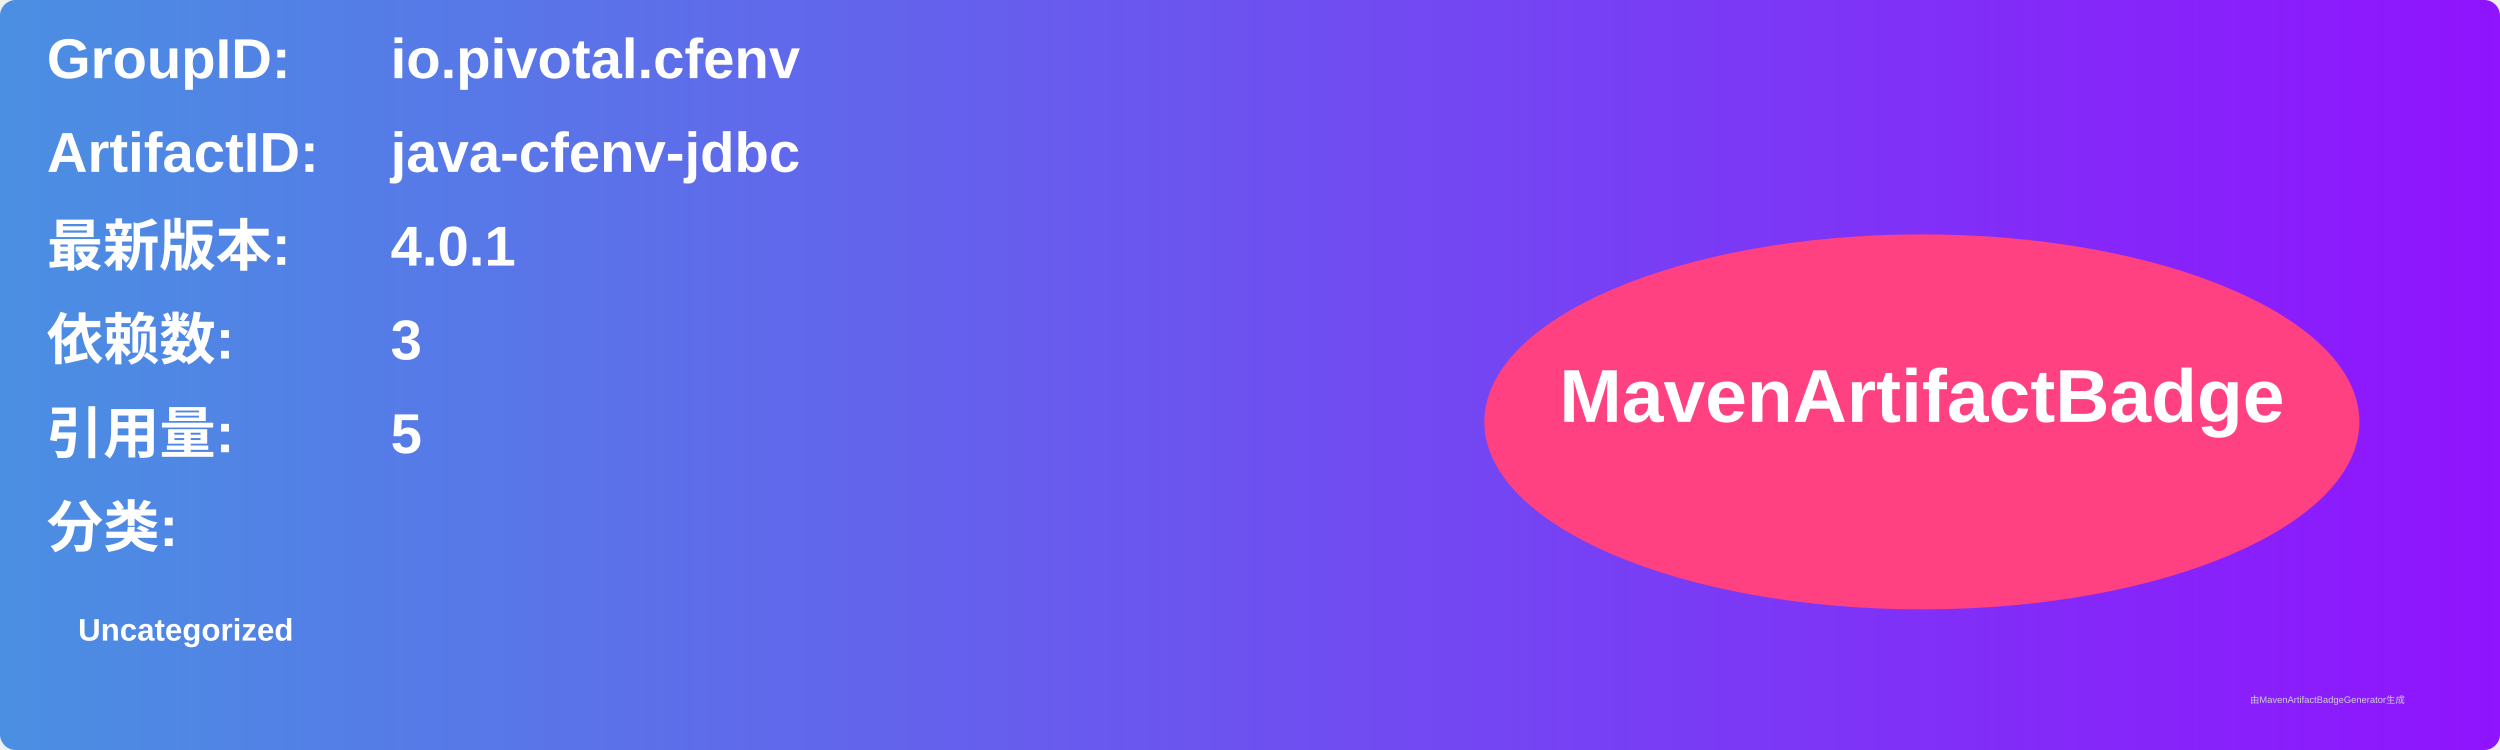
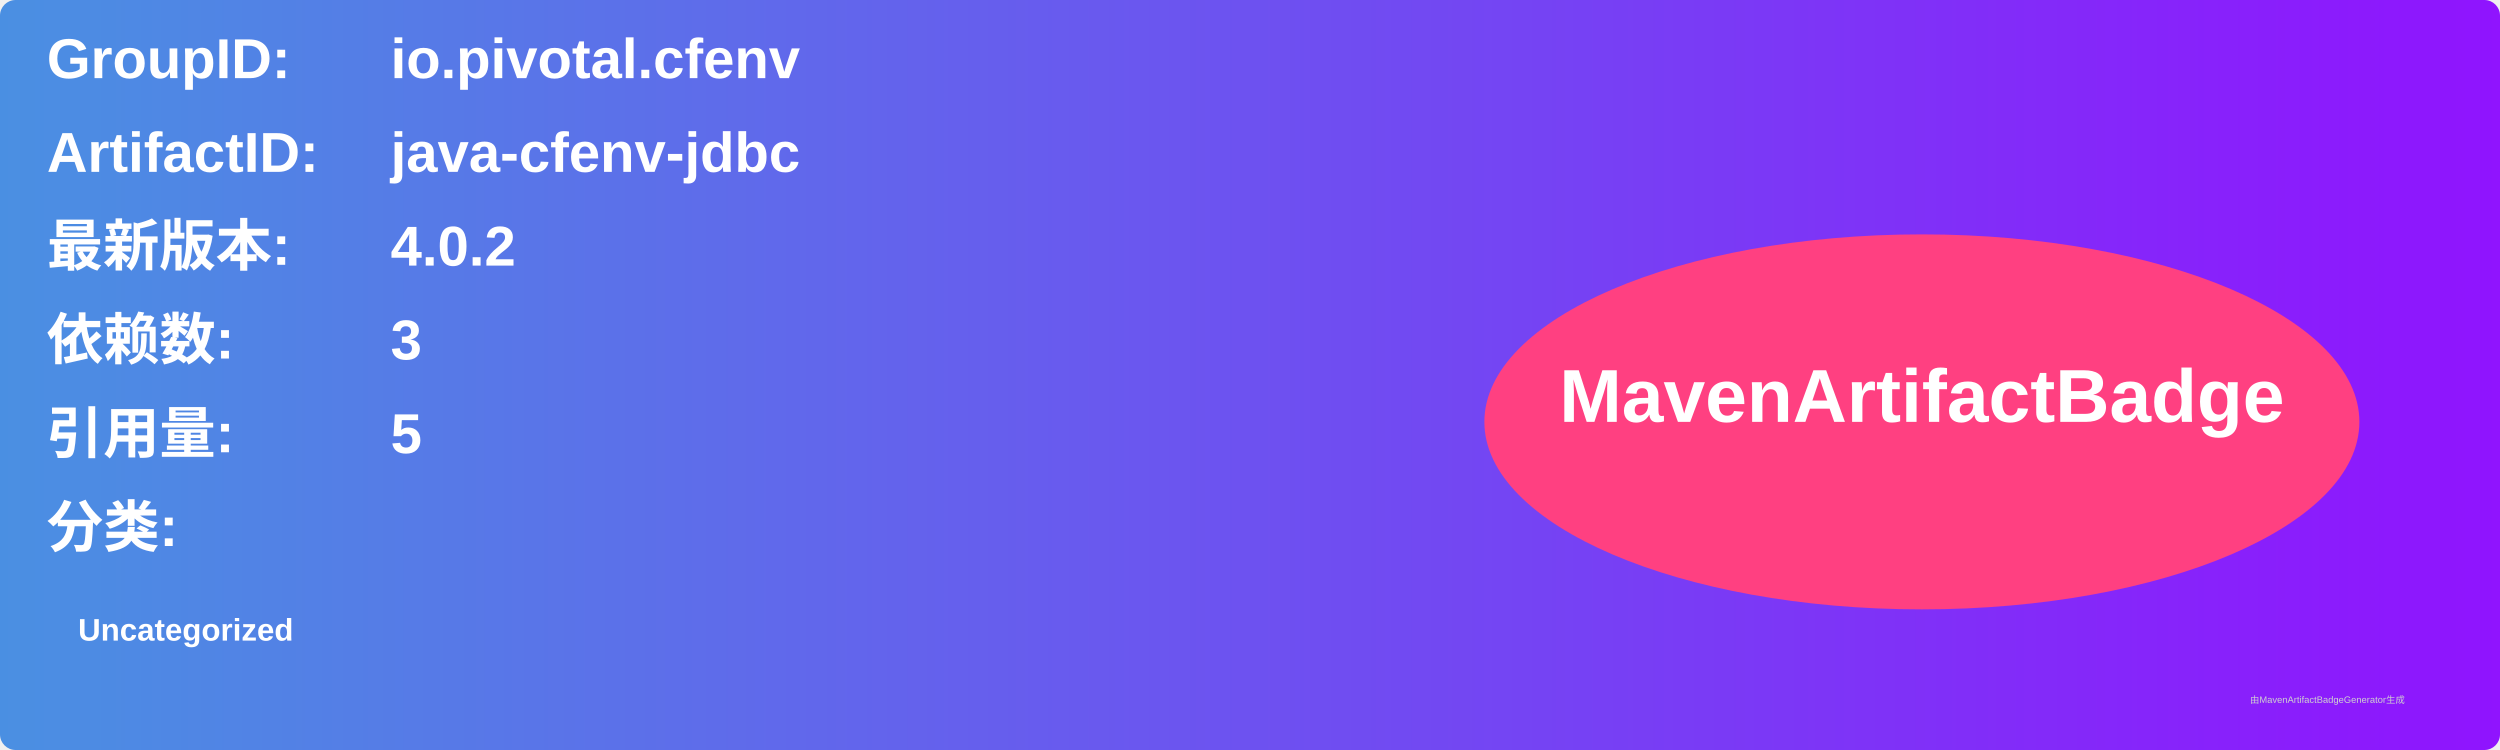
<svg xmlns="http://www.w3.org/2000/svg" width="800" height="240" viewBox="0 0 800 240">
  <linearGradient id="grad" x1="0%" y1="0%" x2="100%" y2="0%">
    <stop offset="0%" stop-color="#4a90e2" />
    <stop offset="100%" stop-color="#9013fe" />
  </linearGradient>
  <rect width="100%" height="100%" rx="5" ry="5" fill="url(#grad)" />
  <g transform="translate(15, 15)">
    <text x="0" y="10" font-family="Arial" font-size="18" fill="white" font-weight="bold" width="260">GroupID:</text>
    <text x="110" y="10" font-family="Arial" font-size="18" fill="white" font-weight="bold" width="460">io.pivotal.cfenv</text>
    <text x="0" y="40" font-family="Arial" font-size="18" fill="white" font-weight="bold" width="260">ArtifactID:</text>
    <text x="110" y="40" font-family="Arial" font-size="18" fill="white" font-weight="bold" width="460">java-cfenv-jdbc</text>
    <text x="0" y="70" font-family="Arial" font-size="18" fill="white" font-weight="bold">最新版本:</text>
    <text x="110" y="70" font-family="Arial" font-size="18" fill="white" font-weight="bold">
-       <tspan font-weight="bold">4.0.1</tspan>
+       <tspan font-weight="bold">4.0.2</tspan>
    </text>
    <text x="0" y="100" font-family="Arial" font-size="18" fill="white" font-weight="bold">依赖数: </text>
    <text x="110" y="100" font-family="Arial" font-size="18" fill="white">
      <tspan font-weight="bold">3</tspan>
    </text>
    <text x="0" y="130" font-family="Arial" font-size="18" fill="white" font-weight="bold">引用量: </text>
    <text x="110" y="130" font-family="Arial" font-size="18" fill="white">
      <tspan font-weight="bold">5</tspan>
    </text>
    <text x="0" y="160" font-family="Arial" font-size="18" fill="white" font-weight="bold">分类:</text>
    <text x="10" y="190" font-family="Arial" font-size="10" fill="white">
      <tspan font-weight="bold">Uncategorized</tspan>
    </text>
    <ellipse cx="600" cy="120" rx="140" ry="60" fill="#ff4081" />
    <text x="600" y="120" text-anchor="middle" font-family="Arial" font-size="24" fill="white" font-weight="bold">MavenArtifactBadge</text>
  </g>
  <text x="720" y="225" font-family="Arial" font-size="3" fill="#d0d0d0">由MavenArtifactBadgeGenerator生成</text>
</svg>
